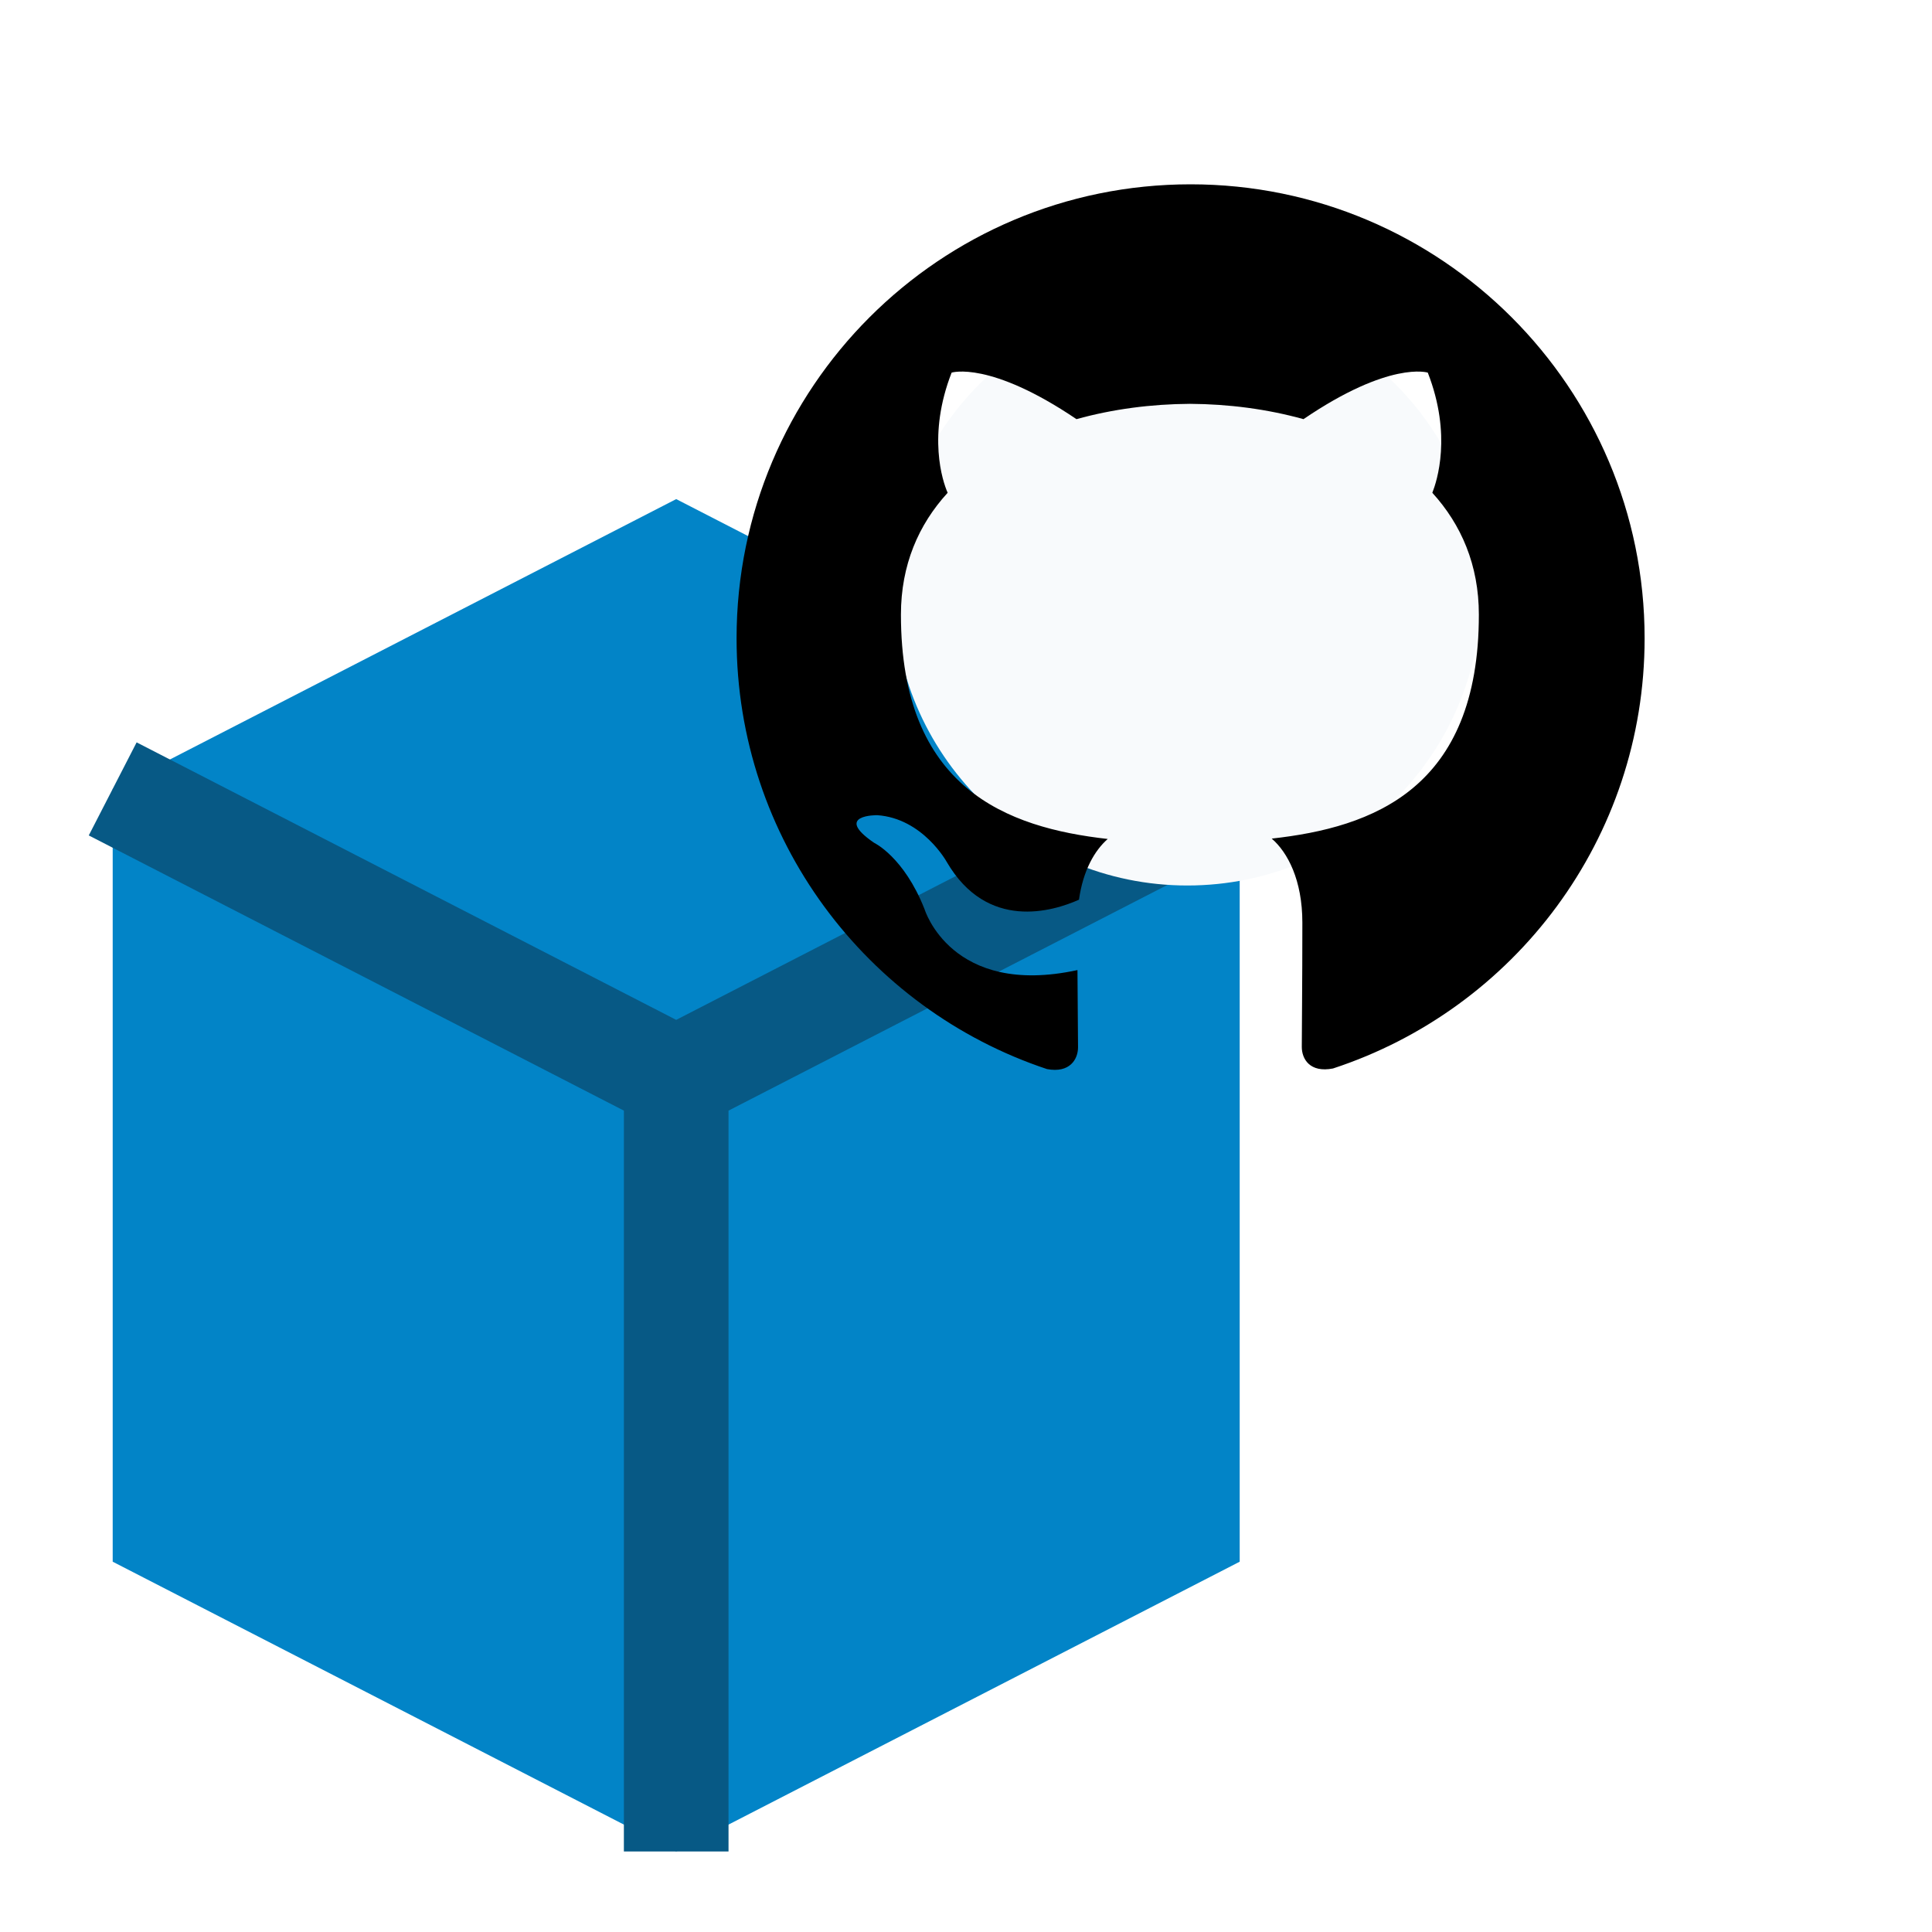
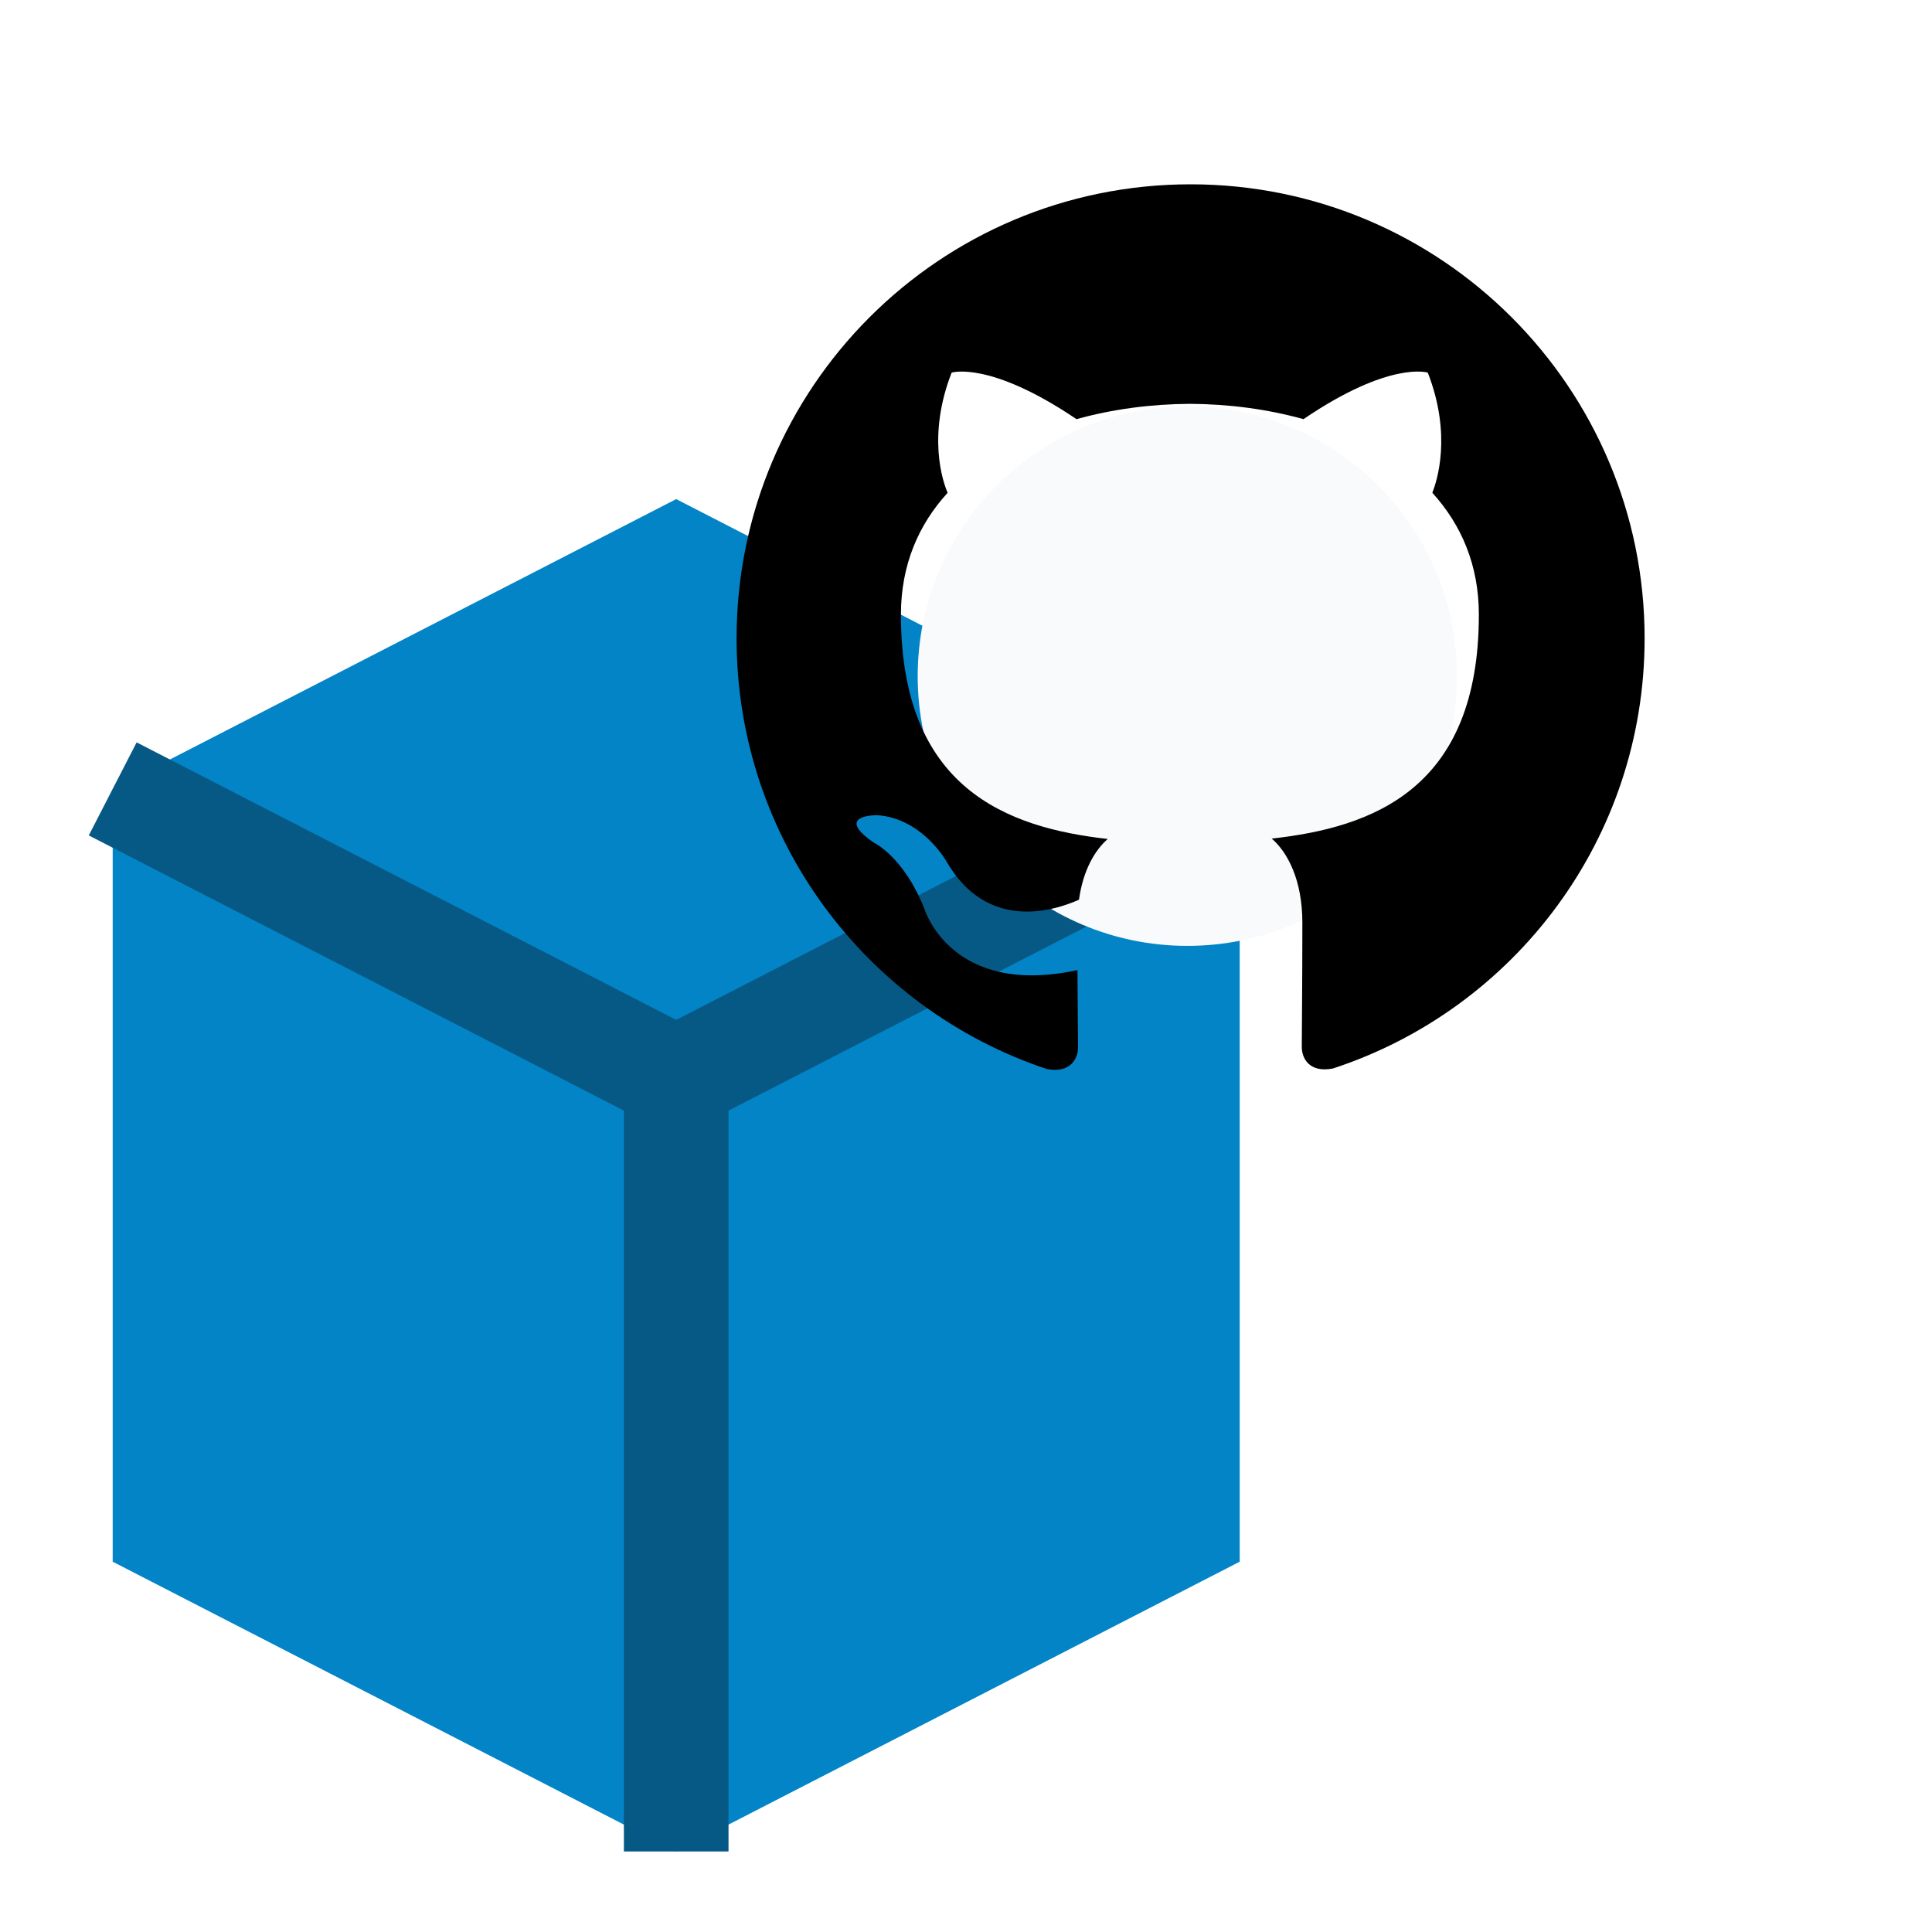
<svg xmlns="http://www.w3.org/2000/svg" viewBox="0 0 24 24" width="24" height="24">
  <g transform="translate(1.2 6.2)">
    <g transform="translate(-1.8 -2.6)">
      <path d="M9 2.6 16 6.2v9.6L9 19.4 2 15.8V6.2Z" fill="#0284c7" />
      <path d="M2 6.2 9 9.8l7-3.6M9 9.8v9.6" fill="none" stroke="#075985" stroke-width="1.3" stroke-linejoin="round" />
    </g>
  </g>
  <g transform="translate(8.8 1.8)">
-     <circle cx="5.95" cy="5.55" r="3.65" fill="#f8fafc" />
+     <circle cx="5.95" cy="6.6" r="3.35" fill="#f8fafc" />
    <g transform="translate(0.35 0.35) scale(0.47)">
      <path d="M12 .297c-6.63 0-12 5.373-12 12 0 5.303 3.438 9.8 8.205 11.385.6.113.82-.258.82-.577 0-.285-.01-1.04-.015-2.04-3.338.724-4.042-1.61-4.042-1.61C4.422 18.07 3.633 17.7 3.633 17.7c-1.087-.744.084-.729.084-.729 1.205.084 1.838 1.236 1.838 1.236 1.07 1.835 2.809 1.305 3.495.998.108-.776.417-1.305.76-1.605-2.665-.3-5.466-1.332-5.466-5.93 0-1.31.465-2.38 1.235-3.22-.135-.303-.54-1.523.105-3.176 0 0 1.005-.322 3.3 1.23.96-.267 1.98-.399 3-.405 1.02.006 2.04.138 3 .405 2.28-1.552 3.285-1.23 3.285-1.23.645 1.653.24 2.873.12 3.176.765.84 1.23 1.91 1.23 3.22 0 4.61-2.805 5.625-5.475 5.92.42.36.81 1.096.81 2.22 0 1.606-.015 2.896-.015 3.286 0 .315.21.69.825.57C20.565 22.092 24 17.592 24 12.297c0-6.627-5.373-12-12-12" fill="#000" />
    </g>
  </g>
</svg>
